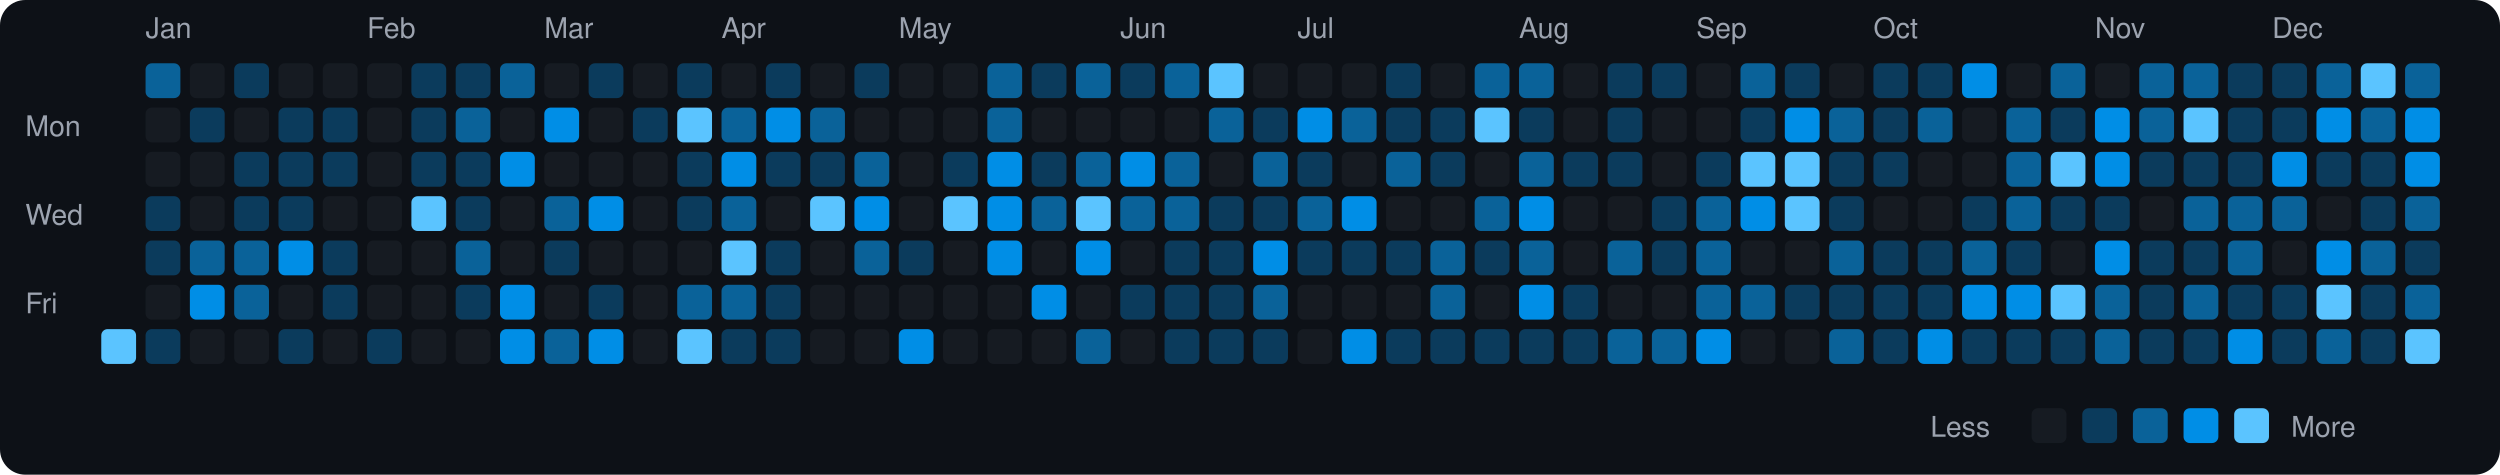
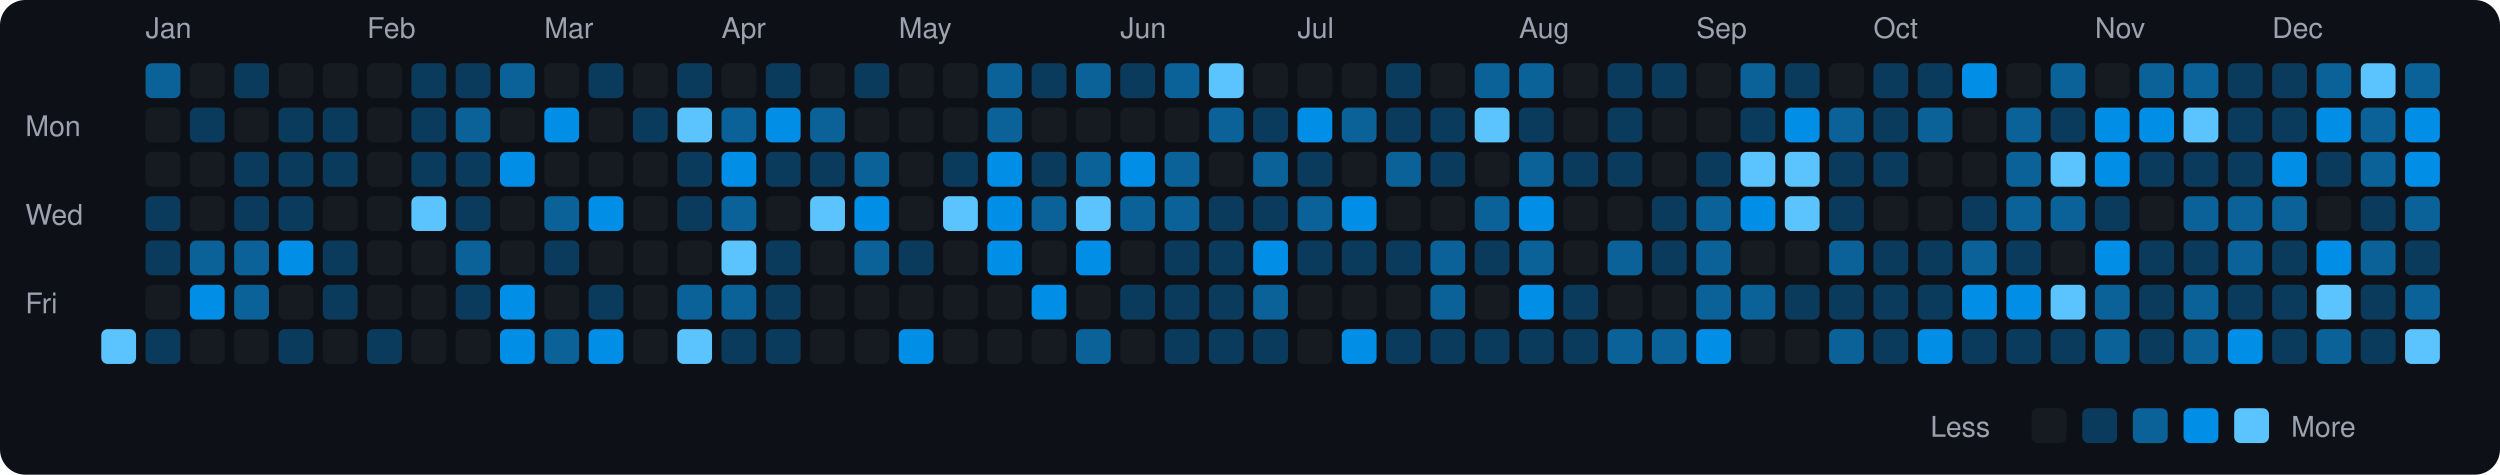
<svg xmlns="http://www.w3.org/2000/svg" viewBox="0 0 790 150" width="790" height="150">
  <rect width="790" height="150" fill="#0d1117" rx="8" ry="8" />
  <text x="8" y="43" fill="#9ca3af" font-size="9" font-family="-apple-system, BlinkMacSystemFont, 'Segoe UI', Helvetica, Arial, sans-serif">Mon</text>
  <text x="8" y="71" fill="#9ca3af" font-size="9" font-family="-apple-system, BlinkMacSystemFont, 'Segoe UI', Helvetica, Arial, sans-serif">Wed</text>
  <text x="8" y="99" fill="#9ca3af" font-size="9" font-family="-apple-system, BlinkMacSystemFont, 'Segoe UI', Helvetica, Arial, sans-serif">Fri</text>
  <rect x="32" y="104" width="11" height="11" rx="2" ry="2" fill="#5bc4ff">
    </rect>
  <text x="46" y="12" fill="#9ca3af" font-size="9" font-family="-apple-system, BlinkMacSystemFont, 'Segoe UI', Helvetica, Arial, sans-serif">Jan</text>
  <rect x="46" y="20" width="11" height="11" rx="2" ry="2" fill="#0a6299">
    </rect>
  <rect x="46" y="34" width="11" height="11" rx="2" ry="2" fill="#161b22">
    </rect>
  <rect x="46" y="48" width="11" height="11" rx="2" ry="2" fill="#161b22">
    </rect>
  <rect x="46" y="62" width="11" height="11" rx="2" ry="2" fill="#0b3b5c">
    </rect>
  <rect x="46" y="76" width="11" height="11" rx="2" ry="2" fill="#0b3b5c">
    </rect>
  <rect x="46" y="90" width="11" height="11" rx="2" ry="2" fill="#161b22">
    </rect>
  <rect x="46" y="104" width="11" height="11" rx="2" ry="2" fill="#0b3b5c">
    </rect>
  <rect x="60" y="20" width="11" height="11" rx="2" ry="2" fill="#161b22">
    </rect>
  <rect x="60" y="34" width="11" height="11" rx="2" ry="2" fill="#0b3b5c">
    </rect>
  <rect x="60" y="48" width="11" height="11" rx="2" ry="2" fill="#161b22">
    </rect>
  <rect x="60" y="62" width="11" height="11" rx="2" ry="2" fill="#161b22">
    </rect>
  <rect x="60" y="76" width="11" height="11" rx="2" ry="2" fill="#0a6299">
    </rect>
  <rect x="60" y="90" width="11" height="11" rx="2" ry="2" fill="#008ee6">
    </rect>
  <rect x="60" y="104" width="11" height="11" rx="2" ry="2" fill="#161b22">
    </rect>
  <rect x="74" y="20" width="11" height="11" rx="2" ry="2" fill="#0b3b5c">
    </rect>
  <rect x="74" y="34" width="11" height="11" rx="2" ry="2" fill="#161b22">
    </rect>
  <rect x="74" y="48" width="11" height="11" rx="2" ry="2" fill="#0b3b5c">
    </rect>
  <rect x="74" y="62" width="11" height="11" rx="2" ry="2" fill="#0b3b5c">
    </rect>
  <rect x="74" y="76" width="11" height="11" rx="2" ry="2" fill="#0a6299">
    </rect>
  <rect x="74" y="90" width="11" height="11" rx="2" ry="2" fill="#0a6299">
    </rect>
  <rect x="74" y="104" width="11" height="11" rx="2" ry="2" fill="#161b22">
    </rect>
  <rect x="88" y="20" width="11" height="11" rx="2" ry="2" fill="#161b22">
    </rect>
  <rect x="88" y="34" width="11" height="11" rx="2" ry="2" fill="#0b3b5c">
    </rect>
  <rect x="88" y="48" width="11" height="11" rx="2" ry="2" fill="#0b3b5c">
    </rect>
  <rect x="88" y="62" width="11" height="11" rx="2" ry="2" fill="#0b3b5c">
    </rect>
  <rect x="88" y="76" width="11" height="11" rx="2" ry="2" fill="#008ee6">
    </rect>
  <rect x="88" y="90" width="11" height="11" rx="2" ry="2" fill="#161b22">
    </rect>
  <rect x="88" y="104" width="11" height="11" rx="2" ry="2" fill="#0b3b5c">
    </rect>
  <rect x="102" y="20" width="11" height="11" rx="2" ry="2" fill="#161b22">
    </rect>
  <rect x="102" y="34" width="11" height="11" rx="2" ry="2" fill="#0b3b5c">
    </rect>
  <rect x="102" y="48" width="11" height="11" rx="2" ry="2" fill="#0b3b5c">
    </rect>
  <rect x="102" y="62" width="11" height="11" rx="2" ry="2" fill="#161b22">
    </rect>
  <rect x="102" y="76" width="11" height="11" rx="2" ry="2" fill="#0b3b5c">
    </rect>
  <rect x="102" y="90" width="11" height="11" rx="2" ry="2" fill="#0b3b5c">
    </rect>
  <rect x="102" y="104" width="11" height="11" rx="2" ry="2" fill="#161b22">
    </rect>
  <text x="116" y="12" fill="#9ca3af" font-size="9" font-family="-apple-system, BlinkMacSystemFont, 'Segoe UI', Helvetica, Arial, sans-serif">Feb</text>
  <rect x="116" y="20" width="11" height="11" rx="2" ry="2" fill="#161b22">
    </rect>
  <rect x="116" y="34" width="11" height="11" rx="2" ry="2" fill="#161b22">
    </rect>
  <rect x="116" y="48" width="11" height="11" rx="2" ry="2" fill="#161b22">
    </rect>
  <rect x="116" y="62" width="11" height="11" rx="2" ry="2" fill="#161b22">
    </rect>
  <rect x="116" y="76" width="11" height="11" rx="2" ry="2" fill="#161b22">
    </rect>
  <rect x="116" y="90" width="11" height="11" rx="2" ry="2" fill="#161b22">
    </rect>
  <rect x="116" y="104" width="11" height="11" rx="2" ry="2" fill="#0b3b5c">
    </rect>
  <rect x="130" y="20" width="11" height="11" rx="2" ry="2" fill="#0b3b5c">
    </rect>
  <rect x="130" y="34" width="11" height="11" rx="2" ry="2" fill="#0b3b5c">
    </rect>
  <rect x="130" y="48" width="11" height="11" rx="2" ry="2" fill="#0b3b5c">
    </rect>
  <rect x="130" y="62" width="11" height="11" rx="2" ry="2" fill="#5bc4ff">
    </rect>
  <rect x="130" y="76" width="11" height="11" rx="2" ry="2" fill="#161b22">
    </rect>
  <rect x="130" y="90" width="11" height="11" rx="2" ry="2" fill="#161b22">
    </rect>
  <rect x="130" y="104" width="11" height="11" rx="2" ry="2" fill="#161b22">
    </rect>
  <rect x="144" y="20" width="11" height="11" rx="2" ry="2" fill="#0b3b5c">
    </rect>
  <rect x="144" y="34" width="11" height="11" rx="2" ry="2" fill="#0a6299">
    </rect>
  <rect x="144" y="48" width="11" height="11" rx="2" ry="2" fill="#0b3b5c">
    </rect>
  <rect x="144" y="62" width="11" height="11" rx="2" ry="2" fill="#0b3b5c">
    </rect>
  <rect x="144" y="76" width="11" height="11" rx="2" ry="2" fill="#0a6299">
    </rect>
  <rect x="144" y="90" width="11" height="11" rx="2" ry="2" fill="#0b3b5c">
    </rect>
  <rect x="144" y="104" width="11" height="11" rx="2" ry="2" fill="#161b22">
    </rect>
  <rect x="158" y="20" width="11" height="11" rx="2" ry="2" fill="#0a6299">
    </rect>
  <rect x="158" y="34" width="11" height="11" rx="2" ry="2" fill="#161b22">
    </rect>
  <rect x="158" y="48" width="11" height="11" rx="2" ry="2" fill="#008ee6">
    </rect>
  <rect x="158" y="62" width="11" height="11" rx="2" ry="2" fill="#161b22">
    </rect>
  <rect x="158" y="76" width="11" height="11" rx="2" ry="2" fill="#161b22">
    </rect>
  <rect x="158" y="90" width="11" height="11" rx="2" ry="2" fill="#008ee6">
    </rect>
  <rect x="158" y="104" width="11" height="11" rx="2" ry="2" fill="#008ee6">
    </rect>
  <text x="172" y="12" fill="#9ca3af" font-size="9" font-family="-apple-system, BlinkMacSystemFont, 'Segoe UI', Helvetica, Arial, sans-serif">Mar</text>
  <rect x="172" y="20" width="11" height="11" rx="2" ry="2" fill="#161b22">
    </rect>
  <rect x="172" y="34" width="11" height="11" rx="2" ry="2" fill="#008ee6">
    </rect>
  <rect x="172" y="48" width="11" height="11" rx="2" ry="2" fill="#161b22">
    </rect>
  <rect x="172" y="62" width="11" height="11" rx="2" ry="2" fill="#0a6299">
    </rect>
  <rect x="172" y="76" width="11" height="11" rx="2" ry="2" fill="#0b3b5c">
    </rect>
  <rect x="172" y="90" width="11" height="11" rx="2" ry="2" fill="#161b22">
    </rect>
  <rect x="172" y="104" width="11" height="11" rx="2" ry="2" fill="#0a6299">
    </rect>
  <rect x="186" y="20" width="11" height="11" rx="2" ry="2" fill="#0b3b5c">
    </rect>
  <rect x="186" y="34" width="11" height="11" rx="2" ry="2" fill="#161b22">
    </rect>
  <rect x="186" y="48" width="11" height="11" rx="2" ry="2" fill="#161b22">
    </rect>
  <rect x="186" y="62" width="11" height="11" rx="2" ry="2" fill="#008ee6">
    </rect>
  <rect x="186" y="76" width="11" height="11" rx="2" ry="2" fill="#161b22">
    </rect>
  <rect x="186" y="90" width="11" height="11" rx="2" ry="2" fill="#0b3b5c">
    </rect>
  <rect x="186" y="104" width="11" height="11" rx="2" ry="2" fill="#008ee6">
    </rect>
  <rect x="200" y="20" width="11" height="11" rx="2" ry="2" fill="#161b22">
    </rect>
  <rect x="200" y="34" width="11" height="11" rx="2" ry="2" fill="#0b3b5c">
    </rect>
  <rect x="200" y="48" width="11" height="11" rx="2" ry="2" fill="#161b22">
    </rect>
  <rect x="200" y="62" width="11" height="11" rx="2" ry="2" fill="#161b22">
    </rect>
  <rect x="200" y="76" width="11" height="11" rx="2" ry="2" fill="#161b22">
    </rect>
  <rect x="200" y="90" width="11" height="11" rx="2" ry="2" fill="#161b22">
    </rect>
  <rect x="200" y="104" width="11" height="11" rx="2" ry="2" fill="#161b22">
    </rect>
  <rect x="214" y="20" width="11" height="11" rx="2" ry="2" fill="#0b3b5c">
    </rect>
  <rect x="214" y="34" width="11" height="11" rx="2" ry="2" fill="#5bc4ff">
    </rect>
  <rect x="214" y="48" width="11" height="11" rx="2" ry="2" fill="#0b3b5c">
    </rect>
  <rect x="214" y="62" width="11" height="11" rx="2" ry="2" fill="#0b3b5c">
    </rect>
  <rect x="214" y="76" width="11" height="11" rx="2" ry="2" fill="#161b22">
    </rect>
  <rect x="214" y="90" width="11" height="11" rx="2" ry="2" fill="#0a6299">
    </rect>
  <rect x="214" y="104" width="11" height="11" rx="2" ry="2" fill="#5bc4ff">
    </rect>
  <text x="228" y="12" fill="#9ca3af" font-size="9" font-family="-apple-system, BlinkMacSystemFont, 'Segoe UI', Helvetica, Arial, sans-serif">Apr</text>
  <rect x="228" y="20" width="11" height="11" rx="2" ry="2" fill="#161b22">
    </rect>
  <rect x="228" y="34" width="11" height="11" rx="2" ry="2" fill="#0a6299">
    </rect>
  <rect x="228" y="48" width="11" height="11" rx="2" ry="2" fill="#008ee6">
    </rect>
  <rect x="228" y="62" width="11" height="11" rx="2" ry="2" fill="#0a6299">
    </rect>
  <rect x="228" y="76" width="11" height="11" rx="2" ry="2" fill="#5bc4ff">
    </rect>
  <rect x="228" y="90" width="11" height="11" rx="2" ry="2" fill="#0a6299">
    </rect>
  <rect x="228" y="104" width="11" height="11" rx="2" ry="2" fill="#0b3b5c">
    </rect>
  <rect x="242" y="20" width="11" height="11" rx="2" ry="2" fill="#0b3b5c">
    </rect>
  <rect x="242" y="34" width="11" height="11" rx="2" ry="2" fill="#008ee6">
    </rect>
  <rect x="242" y="48" width="11" height="11" rx="2" ry="2" fill="#0b3b5c">
    </rect>
  <rect x="242" y="62" width="11" height="11" rx="2" ry="2" fill="#161b22">
    </rect>
  <rect x="242" y="76" width="11" height="11" rx="2" ry="2" fill="#0b3b5c">
    </rect>
  <rect x="242" y="90" width="11" height="11" rx="2" ry="2" fill="#0b3b5c">
    </rect>
  <rect x="242" y="104" width="11" height="11" rx="2" ry="2" fill="#0b3b5c">
    </rect>
  <rect x="256" y="20" width="11" height="11" rx="2" ry="2" fill="#161b22">
    </rect>
  <rect x="256" y="34" width="11" height="11" rx="2" ry="2" fill="#0a6299">
    </rect>
  <rect x="256" y="48" width="11" height="11" rx="2" ry="2" fill="#0b3b5c">
    </rect>
  <rect x="256" y="62" width="11" height="11" rx="2" ry="2" fill="#5bc4ff">
    </rect>
  <rect x="256" y="76" width="11" height="11" rx="2" ry="2" fill="#161b22">
    </rect>
  <rect x="256" y="90" width="11" height="11" rx="2" ry="2" fill="#161b22">
    </rect>
  <rect x="256" y="104" width="11" height="11" rx="2" ry="2" fill="#161b22">
    </rect>
  <rect x="270" y="20" width="11" height="11" rx="2" ry="2" fill="#0b3b5c">
    </rect>
  <rect x="270" y="34" width="11" height="11" rx="2" ry="2" fill="#161b22">
    </rect>
  <rect x="270" y="48" width="11" height="11" rx="2" ry="2" fill="#0a6299">
    </rect>
  <rect x="270" y="62" width="11" height="11" rx="2" ry="2" fill="#008ee6">
    </rect>
  <rect x="270" y="76" width="11" height="11" rx="2" ry="2" fill="#0a6299">
    </rect>
  <rect x="270" y="90" width="11" height="11" rx="2" ry="2" fill="#161b22">
    </rect>
  <rect x="270" y="104" width="11" height="11" rx="2" ry="2" fill="#161b22">
    </rect>
  <text x="284" y="12" fill="#9ca3af" font-size="9" font-family="-apple-system, BlinkMacSystemFont, 'Segoe UI', Helvetica, Arial, sans-serif">May</text>
  <rect x="284" y="20" width="11" height="11" rx="2" ry="2" fill="#161b22">
    </rect>
  <rect x="284" y="34" width="11" height="11" rx="2" ry="2" fill="#161b22">
    </rect>
  <rect x="284" y="48" width="11" height="11" rx="2" ry="2" fill="#161b22">
    </rect>
  <rect x="284" y="62" width="11" height="11" rx="2" ry="2" fill="#161b22">
    </rect>
  <rect x="284" y="76" width="11" height="11" rx="2" ry="2" fill="#0b3b5c">
    </rect>
  <rect x="284" y="90" width="11" height="11" rx="2" ry="2" fill="#161b22">
    </rect>
  <rect x="284" y="104" width="11" height="11" rx="2" ry="2" fill="#008ee6">
    </rect>
  <rect x="298" y="20" width="11" height="11" rx="2" ry="2" fill="#161b22">
    </rect>
  <rect x="298" y="34" width="11" height="11" rx="2" ry="2" fill="#161b22">
    </rect>
  <rect x="298" y="48" width="11" height="11" rx="2" ry="2" fill="#0b3b5c">
    </rect>
  <rect x="298" y="62" width="11" height="11" rx="2" ry="2" fill="#5bc4ff">
    </rect>
  <rect x="298" y="76" width="11" height="11" rx="2" ry="2" fill="#161b22">
    </rect>
  <rect x="298" y="90" width="11" height="11" rx="2" ry="2" fill="#161b22">
    </rect>
  <rect x="298" y="104" width="11" height="11" rx="2" ry="2" fill="#161b22">
    </rect>
  <rect x="312" y="20" width="11" height="11" rx="2" ry="2" fill="#0a6299">
    </rect>
  <rect x="312" y="34" width="11" height="11" rx="2" ry="2" fill="#0a6299">
    </rect>
  <rect x="312" y="48" width="11" height="11" rx="2" ry="2" fill="#008ee6">
    </rect>
  <rect x="312" y="62" width="11" height="11" rx="2" ry="2" fill="#008ee6">
    </rect>
  <rect x="312" y="76" width="11" height="11" rx="2" ry="2" fill="#008ee6">
    </rect>
  <rect x="312" y="90" width="11" height="11" rx="2" ry="2" fill="#161b22">
    </rect>
  <rect x="312" y="104" width="11" height="11" rx="2" ry="2" fill="#161b22">
    </rect>
  <rect x="326" y="20" width="11" height="11" rx="2" ry="2" fill="#0b3b5c">
    </rect>
  <rect x="326" y="34" width="11" height="11" rx="2" ry="2" fill="#161b22">
    </rect>
  <rect x="326" y="48" width="11" height="11" rx="2" ry="2" fill="#0b3b5c">
    </rect>
  <rect x="326" y="62" width="11" height="11" rx="2" ry="2" fill="#0a6299">
    </rect>
  <rect x="326" y="76" width="11" height="11" rx="2" ry="2" fill="#161b22">
    </rect>
  <rect x="326" y="90" width="11" height="11" rx="2" ry="2" fill="#008ee6">
    </rect>
  <rect x="326" y="104" width="11" height="11" rx="2" ry="2" fill="#161b22">
    </rect>
  <rect x="340" y="20" width="11" height="11" rx="2" ry="2" fill="#0a6299">
    </rect>
  <rect x="340" y="34" width="11" height="11" rx="2" ry="2" fill="#161b22">
    </rect>
  <rect x="340" y="48" width="11" height="11" rx="2" ry="2" fill="#0a6299">
    </rect>
  <rect x="340" y="62" width="11" height="11" rx="2" ry="2" fill="#5bc4ff">
    </rect>
  <rect x="340" y="76" width="11" height="11" rx="2" ry="2" fill="#008ee6">
    </rect>
  <rect x="340" y="90" width="11" height="11" rx="2" ry="2" fill="#161b22">
    </rect>
  <rect x="340" y="104" width="11" height="11" rx="2" ry="2" fill="#0a6299">
    </rect>
  <text x="354" y="12" fill="#9ca3af" font-size="9" font-family="-apple-system, BlinkMacSystemFont, 'Segoe UI', Helvetica, Arial, sans-serif">Jun</text>
  <rect x="354" y="20" width="11" height="11" rx="2" ry="2" fill="#0b3b5c">
    </rect>
  <rect x="354" y="34" width="11" height="11" rx="2" ry="2" fill="#161b22">
    </rect>
  <rect x="354" y="48" width="11" height="11" rx="2" ry="2" fill="#008ee6">
    </rect>
  <rect x="354" y="62" width="11" height="11" rx="2" ry="2" fill="#0a6299">
    </rect>
  <rect x="354" y="76" width="11" height="11" rx="2" ry="2" fill="#161b22">
    </rect>
  <rect x="354" y="90" width="11" height="11" rx="2" ry="2" fill="#0b3b5c">
    </rect>
  <rect x="354" y="104" width="11" height="11" rx="2" ry="2" fill="#161b22">
    </rect>
  <rect x="368" y="20" width="11" height="11" rx="2" ry="2" fill="#0a6299">
    </rect>
  <rect x="368" y="34" width="11" height="11" rx="2" ry="2" fill="#161b22">
    </rect>
  <rect x="368" y="48" width="11" height="11" rx="2" ry="2" fill="#0a6299">
    </rect>
  <rect x="368" y="62" width="11" height="11" rx="2" ry="2" fill="#0a6299">
    </rect>
  <rect x="368" y="76" width="11" height="11" rx="2" ry="2" fill="#0b3b5c">
    </rect>
  <rect x="368" y="90" width="11" height="11" rx="2" ry="2" fill="#0b3b5c">
    </rect>
  <rect x="368" y="104" width="11" height="11" rx="2" ry="2" fill="#0b3b5c">
    </rect>
  <rect x="382" y="20" width="11" height="11" rx="2" ry="2" fill="#5bc4ff">
    </rect>
  <rect x="382" y="34" width="11" height="11" rx="2" ry="2" fill="#0a6299">
    </rect>
  <rect x="382" y="48" width="11" height="11" rx="2" ry="2" fill="#161b22">
    </rect>
  <rect x="382" y="62" width="11" height="11" rx="2" ry="2" fill="#0b3b5c">
    </rect>
  <rect x="382" y="76" width="11" height="11" rx="2" ry="2" fill="#0b3b5c">
    </rect>
  <rect x="382" y="90" width="11" height="11" rx="2" ry="2" fill="#0b3b5c">
    </rect>
  <rect x="382" y="104" width="11" height="11" rx="2" ry="2" fill="#0b3b5c">
    </rect>
  <rect x="396" y="20" width="11" height="11" rx="2" ry="2" fill="#161b22">
    </rect>
  <rect x="396" y="34" width="11" height="11" rx="2" ry="2" fill="#0b3b5c">
    </rect>
  <rect x="396" y="48" width="11" height="11" rx="2" ry="2" fill="#0a6299">
    </rect>
  <rect x="396" y="62" width="11" height="11" rx="2" ry="2" fill="#0b3b5c">
    </rect>
  <rect x="396" y="76" width="11" height="11" rx="2" ry="2" fill="#008ee6">
    </rect>
  <rect x="396" y="90" width="11" height="11" rx="2" ry="2" fill="#0a6299">
    </rect>
  <rect x="396" y="104" width="11" height="11" rx="2" ry="2" fill="#0b3b5c">
    </rect>
  <text x="410" y="12" fill="#9ca3af" font-size="9" font-family="-apple-system, BlinkMacSystemFont, 'Segoe UI', Helvetica, Arial, sans-serif">Jul</text>
  <rect x="410" y="20" width="11" height="11" rx="2" ry="2" fill="#161b22">
    </rect>
  <rect x="410" y="34" width="11" height="11" rx="2" ry="2" fill="#008ee6">
    </rect>
  <rect x="410" y="48" width="11" height="11" rx="2" ry="2" fill="#0b3b5c">
    </rect>
  <rect x="410" y="62" width="11" height="11" rx="2" ry="2" fill="#0a6299">
    </rect>
  <rect x="410" y="76" width="11" height="11" rx="2" ry="2" fill="#0b3b5c">
    </rect>
  <rect x="410" y="90" width="11" height="11" rx="2" ry="2" fill="#161b22">
    </rect>
  <rect x="410" y="104" width="11" height="11" rx="2" ry="2" fill="#161b22">
    </rect>
  <rect x="424" y="20" width="11" height="11" rx="2" ry="2" fill="#161b22">
    </rect>
  <rect x="424" y="34" width="11" height="11" rx="2" ry="2" fill="#0a6299">
    </rect>
  <rect x="424" y="48" width="11" height="11" rx="2" ry="2" fill="#161b22">
    </rect>
  <rect x="424" y="62" width="11" height="11" rx="2" ry="2" fill="#008ee6">
    </rect>
  <rect x="424" y="76" width="11" height="11" rx="2" ry="2" fill="#0b3b5c">
    </rect>
  <rect x="424" y="90" width="11" height="11" rx="2" ry="2" fill="#161b22">
    </rect>
  <rect x="424" y="104" width="11" height="11" rx="2" ry="2" fill="#008ee6">
    </rect>
  <rect x="438" y="20" width="11" height="11" rx="2" ry="2" fill="#0b3b5c">
    </rect>
  <rect x="438" y="34" width="11" height="11" rx="2" ry="2" fill="#0b3b5c">
    </rect>
  <rect x="438" y="48" width="11" height="11" rx="2" ry="2" fill="#0a6299">
    </rect>
  <rect x="438" y="62" width="11" height="11" rx="2" ry="2" fill="#161b22">
    </rect>
  <rect x="438" y="76" width="11" height="11" rx="2" ry="2" fill="#0b3b5c">
    </rect>
  <rect x="438" y="90" width="11" height="11" rx="2" ry="2" fill="#161b22">
    </rect>
  <rect x="438" y="104" width="11" height="11" rx="2" ry="2" fill="#0b3b5c">
    </rect>
  <rect x="452" y="20" width="11" height="11" rx="2" ry="2" fill="#161b22">
    </rect>
  <rect x="452" y="34" width="11" height="11" rx="2" ry="2" fill="#0b3b5c">
    </rect>
  <rect x="452" y="48" width="11" height="11" rx="2" ry="2" fill="#0b3b5c">
    </rect>
  <rect x="452" y="62" width="11" height="11" rx="2" ry="2" fill="#161b22">
    </rect>
  <rect x="452" y="76" width="11" height="11" rx="2" ry="2" fill="#0a6299">
    </rect>
  <rect x="452" y="90" width="11" height="11" rx="2" ry="2" fill="#0a6299">
    </rect>
  <rect x="452" y="104" width="11" height="11" rx="2" ry="2" fill="#0b3b5c">
    </rect>
  <rect x="466" y="20" width="11" height="11" rx="2" ry="2" fill="#0a6299">
    </rect>
  <rect x="466" y="34" width="11" height="11" rx="2" ry="2" fill="#5bc4ff">
    </rect>
  <rect x="466" y="48" width="11" height="11" rx="2" ry="2" fill="#161b22">
    </rect>
  <rect x="466" y="62" width="11" height="11" rx="2" ry="2" fill="#0a6299">
    </rect>
  <rect x="466" y="76" width="11" height="11" rx="2" ry="2" fill="#0b3b5c">
    </rect>
  <rect x="466" y="90" width="11" height="11" rx="2" ry="2" fill="#161b22">
    </rect>
  <rect x="466" y="104" width="11" height="11" rx="2" ry="2" fill="#0b3b5c">
    </rect>
  <text x="480" y="12" fill="#9ca3af" font-size="9" font-family="-apple-system, BlinkMacSystemFont, 'Segoe UI', Helvetica, Arial, sans-serif">Aug</text>
  <rect x="480" y="20" width="11" height="11" rx="2" ry="2" fill="#0a6299">
    </rect>
  <rect x="480" y="34" width="11" height="11" rx="2" ry="2" fill="#0b3b5c">
    </rect>
  <rect x="480" y="48" width="11" height="11" rx="2" ry="2" fill="#0a6299">
    </rect>
  <rect x="480" y="62" width="11" height="11" rx="2" ry="2" fill="#008ee6">
    </rect>
  <rect x="480" y="76" width="11" height="11" rx="2" ry="2" fill="#0a6299">
    </rect>
  <rect x="480" y="90" width="11" height="11" rx="2" ry="2" fill="#008ee6">
    </rect>
  <rect x="480" y="104" width="11" height="11" rx="2" ry="2" fill="#0b3b5c">
    </rect>
  <rect x="494" y="20" width="11" height="11" rx="2" ry="2" fill="#161b22">
    </rect>
  <rect x="494" y="34" width="11" height="11" rx="2" ry="2" fill="#161b22">
    </rect>
  <rect x="494" y="48" width="11" height="11" rx="2" ry="2" fill="#0b3b5c">
    </rect>
  <rect x="494" y="62" width="11" height="11" rx="2" ry="2" fill="#161b22">
    </rect>
  <rect x="494" y="76" width="11" height="11" rx="2" ry="2" fill="#161b22">
    </rect>
  <rect x="494" y="90" width="11" height="11" rx="2" ry="2" fill="#0b3b5c">
    </rect>
  <rect x="494" y="104" width="11" height="11" rx="2" ry="2" fill="#0b3b5c">
    </rect>
  <rect x="508" y="20" width="11" height="11" rx="2" ry="2" fill="#0b3b5c">
    </rect>
  <rect x="508" y="34" width="11" height="11" rx="2" ry="2" fill="#0b3b5c">
    </rect>
  <rect x="508" y="48" width="11" height="11" rx="2" ry="2" fill="#0b3b5c">
    </rect>
  <rect x="508" y="62" width="11" height="11" rx="2" ry="2" fill="#161b22">
    </rect>
  <rect x="508" y="76" width="11" height="11" rx="2" ry="2" fill="#0a6299">
    </rect>
  <rect x="508" y="90" width="11" height="11" rx="2" ry="2" fill="#161b22">
    </rect>
  <rect x="508" y="104" width="11" height="11" rx="2" ry="2" fill="#0a6299">
    </rect>
  <rect x="522" y="20" width="11" height="11" rx="2" ry="2" fill="#0b3b5c">
    </rect>
  <rect x="522" y="34" width="11" height="11" rx="2" ry="2" fill="#161b22">
    </rect>
  <rect x="522" y="48" width="11" height="11" rx="2" ry="2" fill="#161b22">
    </rect>
  <rect x="522" y="62" width="11" height="11" rx="2" ry="2" fill="#0b3b5c">
    </rect>
  <rect x="522" y="76" width="11" height="11" rx="2" ry="2" fill="#0b3b5c">
    </rect>
  <rect x="522" y="90" width="11" height="11" rx="2" ry="2" fill="#161b22">
    </rect>
  <rect x="522" y="104" width="11" height="11" rx="2" ry="2" fill="#0a6299">
    </rect>
  <text x="536" y="12" fill="#9ca3af" font-size="9" font-family="-apple-system, BlinkMacSystemFont, 'Segoe UI', Helvetica, Arial, sans-serif">Sep</text>
  <rect x="536" y="20" width="11" height="11" rx="2" ry="2" fill="#161b22">
    </rect>
  <rect x="536" y="34" width="11" height="11" rx="2" ry="2" fill="#161b22">
    </rect>
  <rect x="536" y="48" width="11" height="11" rx="2" ry="2" fill="#0b3b5c">
    </rect>
  <rect x="536" y="62" width="11" height="11" rx="2" ry="2" fill="#0a6299">
    </rect>
  <rect x="536" y="76" width="11" height="11" rx="2" ry="2" fill="#0a6299">
    </rect>
  <rect x="536" y="90" width="11" height="11" rx="2" ry="2" fill="#0a6299">
    </rect>
  <rect x="536" y="104" width="11" height="11" rx="2" ry="2" fill="#008ee6">
    </rect>
  <rect x="550" y="20" width="11" height="11" rx="2" ry="2" fill="#0a6299">
    </rect>
  <rect x="550" y="34" width="11" height="11" rx="2" ry="2" fill="#0b3b5c">
    </rect>
  <rect x="550" y="48" width="11" height="11" rx="2" ry="2" fill="#5bc4ff">
    </rect>
  <rect x="550" y="62" width="11" height="11" rx="2" ry="2" fill="#008ee6">
    </rect>
  <rect x="550" y="76" width="11" height="11" rx="2" ry="2" fill="#161b22">
    </rect>
  <rect x="550" y="90" width="11" height="11" rx="2" ry="2" fill="#0a6299">
    </rect>
  <rect x="550" y="104" width="11" height="11" rx="2" ry="2" fill="#161b22">
    </rect>
  <rect x="564" y="20" width="11" height="11" rx="2" ry="2" fill="#0b3b5c">
    </rect>
  <rect x="564" y="34" width="11" height="11" rx="2" ry="2" fill="#008ee6">
    </rect>
  <rect x="564" y="48" width="11" height="11" rx="2" ry="2" fill="#5bc4ff">
    </rect>
  <rect x="564" y="62" width="11" height="11" rx="2" ry="2" fill="#5bc4ff">
    </rect>
  <rect x="564" y="76" width="11" height="11" rx="2" ry="2" fill="#161b22">
    </rect>
  <rect x="564" y="90" width="11" height="11" rx="2" ry="2" fill="#0b3b5c">
    </rect>
  <rect x="564" y="104" width="11" height="11" rx="2" ry="2" fill="#161b22">
    </rect>
  <rect x="578" y="20" width="11" height="11" rx="2" ry="2" fill="#161b22">
    </rect>
  <rect x="578" y="34" width="11" height="11" rx="2" ry="2" fill="#0a6299">
    </rect>
  <rect x="578" y="48" width="11" height="11" rx="2" ry="2" fill="#0b3b5c">
    </rect>
  <rect x="578" y="62" width="11" height="11" rx="2" ry="2" fill="#0b3b5c">
    </rect>
  <rect x="578" y="76" width="11" height="11" rx="2" ry="2" fill="#0a6299">
    </rect>
  <rect x="578" y="90" width="11" height="11" rx="2" ry="2" fill="#0b3b5c">
    </rect>
  <rect x="578" y="104" width="11" height="11" rx="2" ry="2" fill="#0a6299">
    </rect>
  <text x="592" y="12" fill="#9ca3af" font-size="9" font-family="-apple-system, BlinkMacSystemFont, 'Segoe UI', Helvetica, Arial, sans-serif">Oct</text>
  <rect x="592" y="20" width="11" height="11" rx="2" ry="2" fill="#0b3b5c">
    </rect>
  <rect x="592" y="34" width="11" height="11" rx="2" ry="2" fill="#0b3b5c">
    </rect>
  <rect x="592" y="48" width="11" height="11" rx="2" ry="2" fill="#0b3b5c">
    </rect>
  <rect x="592" y="62" width="11" height="11" rx="2" ry="2" fill="#161b22">
    </rect>
  <rect x="592" y="76" width="11" height="11" rx="2" ry="2" fill="#0b3b5c">
    </rect>
  <rect x="592" y="90" width="11" height="11" rx="2" ry="2" fill="#0b3b5c">
    </rect>
  <rect x="592" y="104" width="11" height="11" rx="2" ry="2" fill="#0b3b5c">
    </rect>
  <rect x="606" y="20" width="11" height="11" rx="2" ry="2" fill="#0b3b5c">
    </rect>
  <rect x="606" y="34" width="11" height="11" rx="2" ry="2" fill="#0a6299">
    </rect>
  <rect x="606" y="48" width="11" height="11" rx="2" ry="2" fill="#161b22">
    </rect>
  <rect x="606" y="62" width="11" height="11" rx="2" ry="2" fill="#161b22">
    </rect>
  <rect x="606" y="76" width="11" height="11" rx="2" ry="2" fill="#0b3b5c">
    </rect>
  <rect x="606" y="90" width="11" height="11" rx="2" ry="2" fill="#0b3b5c">
    </rect>
  <rect x="606" y="104" width="11" height="11" rx="2" ry="2" fill="#008ee6">
    </rect>
  <rect x="620" y="20" width="11" height="11" rx="2" ry="2" fill="#008ee6">
    </rect>
  <rect x="620" y="34" width="11" height="11" rx="2" ry="2" fill="#161b22">
    </rect>
  <rect x="620" y="48" width="11" height="11" rx="2" ry="2" fill="#161b22">
    </rect>
  <rect x="620" y="62" width="11" height="11" rx="2" ry="2" fill="#0b3b5c">
    </rect>
  <rect x="620" y="76" width="11" height="11" rx="2" ry="2" fill="#0a6299">
    </rect>
  <rect x="620" y="90" width="11" height="11" rx="2" ry="2" fill="#008ee6">
    </rect>
  <rect x="620" y="104" width="11" height="11" rx="2" ry="2" fill="#0b3b5c">
    </rect>
  <rect x="634" y="20" width="11" height="11" rx="2" ry="2" fill="#161b22">
    </rect>
  <rect x="634" y="34" width="11" height="11" rx="2" ry="2" fill="#0a6299">
    </rect>
  <rect x="634" y="48" width="11" height="11" rx="2" ry="2" fill="#0a6299">
    </rect>
  <rect x="634" y="62" width="11" height="11" rx="2" ry="2" fill="#0a6299">
    </rect>
  <rect x="634" y="76" width="11" height="11" rx="2" ry="2" fill="#0b3b5c">
    </rect>
  <rect x="634" y="90" width="11" height="11" rx="2" ry="2" fill="#008ee6">
    </rect>
  <rect x="634" y="104" width="11" height="11" rx="2" ry="2" fill="#0b3b5c">
    </rect>
  <rect x="648" y="20" width="11" height="11" rx="2" ry="2" fill="#0a6299">
    </rect>
  <rect x="648" y="34" width="11" height="11" rx="2" ry="2" fill="#0b3b5c">
    </rect>
  <rect x="648" y="48" width="11" height="11" rx="2" ry="2" fill="#5bc4ff">
    </rect>
-   <rect x="648" y="62" width="11" height="11" rx="2" ry="2" fill="#0b3b5c">
+   <rect x="648" y="62" width="11" height="11" rx="2" ry="2" fill="#0a6299">
    </rect>
  <rect x="648" y="76" width="11" height="11" rx="2" ry="2" fill="#161b22">
    </rect>
  <rect x="648" y="90" width="11" height="11" rx="2" ry="2" fill="#5bc4ff">
    </rect>
  <rect x="648" y="104" width="11" height="11" rx="2" ry="2" fill="#0b3b5c">
    </rect>
  <text x="662" y="12" fill="#9ca3af" font-size="9" font-family="-apple-system, BlinkMacSystemFont, 'Segoe UI', Helvetica, Arial, sans-serif">Nov</text>
  <rect x="662" y="20" width="11" height="11" rx="2" ry="2" fill="#161b22">
    </rect>
  <rect x="662" y="34" width="11" height="11" rx="2" ry="2" fill="#008ee6">
    </rect>
  <rect x="662" y="48" width="11" height="11" rx="2" ry="2" fill="#008ee6">
    </rect>
  <rect x="662" y="62" width="11" height="11" rx="2" ry="2" fill="#0b3b5c">
    </rect>
  <rect x="662" y="76" width="11" height="11" rx="2" ry="2" fill="#008ee6">
    </rect>
  <rect x="662" y="90" width="11" height="11" rx="2" ry="2" fill="#0a6299">
    </rect>
  <rect x="662" y="104" width="11" height="11" rx="2" ry="2" fill="#0a6299">
    </rect>
  <rect x="676" y="20" width="11" height="11" rx="2" ry="2" fill="#0a6299">
    </rect>
-   <rect x="676" y="34" width="11" height="11" rx="2" ry="2" fill="#0a6299">
+   <rect x="676" y="34" width="11" height="11" rx="2" ry="2" fill="#008ee6">
    </rect>
  <rect x="676" y="48" width="11" height="11" rx="2" ry="2" fill="#0b3b5c">
    </rect>
  <rect x="676" y="62" width="11" height="11" rx="2" ry="2" fill="#161b22">
    </rect>
  <rect x="676" y="76" width="11" height="11" rx="2" ry="2" fill="#0b3b5c">
    </rect>
  <rect x="676" y="90" width="11" height="11" rx="2" ry="2" fill="#0b3b5c">
    </rect>
  <rect x="676" y="104" width="11" height="11" rx="2" ry="2" fill="#0b3b5c">
    </rect>
  <rect x="690" y="20" width="11" height="11" rx="2" ry="2" fill="#0a6299">
    </rect>
  <rect x="690" y="34" width="11" height="11" rx="2" ry="2" fill="#5bc4ff">
    </rect>
  <rect x="690" y="48" width="11" height="11" rx="2" ry="2" fill="#0b3b5c">
    </rect>
  <rect x="690" y="62" width="11" height="11" rx="2" ry="2" fill="#0a6299">
    </rect>
  <rect x="690" y="76" width="11" height="11" rx="2" ry="2" fill="#0b3b5c">
    </rect>
  <rect x="690" y="90" width="11" height="11" rx="2" ry="2" fill="#0a6299">
    </rect>
-   <rect x="690" y="104" width="11" height="11" rx="2" ry="2" fill="#0b3b5c">
+   <rect x="690" y="104" width="11" height="11" rx="2" ry="2" fill="#0a6299">
    </rect>
  <rect x="704" y="20" width="11" height="11" rx="2" ry="2" fill="#0b3b5c">
    </rect>
  <rect x="704" y="34" width="11" height="11" rx="2" ry="2" fill="#0b3b5c">
    </rect>
  <rect x="704" y="48" width="11" height="11" rx="2" ry="2" fill="#0b3b5c">
    </rect>
  <rect x="704" y="62" width="11" height="11" rx="2" ry="2" fill="#0a6299">
    </rect>
  <rect x="704" y="76" width="11" height="11" rx="2" ry="2" fill="#0a6299">
    </rect>
  <rect x="704" y="90" width="11" height="11" rx="2" ry="2" fill="#0b3b5c">
    </rect>
  <rect x="704" y="104" width="11" height="11" rx="2" ry="2" fill="#008ee6">
    </rect>
  <text x="718" y="12" fill="#9ca3af" font-size="9" font-family="-apple-system, BlinkMacSystemFont, 'Segoe UI', Helvetica, Arial, sans-serif">Dec</text>
  <rect x="718" y="20" width="11" height="11" rx="2" ry="2" fill="#0b3b5c">
    </rect>
  <rect x="718" y="34" width="11" height="11" rx="2" ry="2" fill="#0b3b5c">
    </rect>
  <rect x="718" y="48" width="11" height="11" rx="2" ry="2" fill="#008ee6">
    </rect>
  <rect x="718" y="62" width="11" height="11" rx="2" ry="2" fill="#0a6299">
    </rect>
-   <rect x="718" y="76" width="11" height="11" rx="2" ry="2" fill="#161b22">
+   <rect x="718" y="76" width="11" height="11" rx="2" ry="2" fill="#0b3b5c">
    </rect>
  <rect x="718" y="90" width="11" height="11" rx="2" ry="2" fill="#0b3b5c">
    </rect>
  <rect x="718" y="104" width="11" height="11" rx="2" ry="2" fill="#0b3b5c">
    </rect>
  <rect x="732" y="20" width="11" height="11" rx="2" ry="2" fill="#0a6299">
    </rect>
  <rect x="732" y="34" width="11" height="11" rx="2" ry="2" fill="#008ee6">
    </rect>
  <rect x="732" y="48" width="11" height="11" rx="2" ry="2" fill="#0b3b5c">
    </rect>
  <rect x="732" y="62" width="11" height="11" rx="2" ry="2" fill="#161b22">
    </rect>
  <rect x="732" y="76" width="11" height="11" rx="2" ry="2" fill="#008ee6">
    </rect>
  <rect x="732" y="90" width="11" height="11" rx="2" ry="2" fill="#5bc4ff">
    </rect>
  <rect x="732" y="104" width="11" height="11" rx="2" ry="2" fill="#0a6299">
    </rect>
  <rect x="746" y="20" width="11" height="11" rx="2" ry="2" fill="#5bc4ff">
    </rect>
  <rect x="746" y="34" width="11" height="11" rx="2" ry="2" fill="#0a6299">
    </rect>
-   <rect x="746" y="48" width="11" height="11" rx="2" ry="2" fill="#0b3b5c">
+   <rect x="746" y="48" width="11" height="11" rx="2" ry="2" fill="#0a6299">
    </rect>
  <rect x="746" y="62" width="11" height="11" rx="2" ry="2" fill="#0b3b5c">
    </rect>
  <rect x="746" y="76" width="11" height="11" rx="2" ry="2" fill="#0a6299">
    </rect>
  <rect x="746" y="90" width="11" height="11" rx="2" ry="2" fill="#0b3b5c">
    </rect>
  <rect x="746" y="104" width="11" height="11" rx="2" ry="2" fill="#0b3b5c">
    </rect>
  <rect x="760" y="20" width="11" height="11" rx="2" ry="2" fill="#0a6299">
    </rect>
  <rect x="760" y="34" width="11" height="11" rx="2" ry="2" fill="#008ee6">
    </rect>
  <rect x="760" y="48" width="11" height="11" rx="2" ry="2" fill="#008ee6">
    </rect>
  <rect x="760" y="62" width="11" height="11" rx="2" ry="2" fill="#0a6299">
    </rect>
  <rect x="760" y="76" width="11" height="11" rx="2" ry="2" fill="#0b3b5c">
    </rect>
  <rect x="760" y="90" width="11" height="11" rx="2" ry="2" fill="#0a6299">
    </rect>
  <rect x="760" y="104" width="11" height="11" rx="2" ry="2" fill="#5bc4ff">
    </rect>
  <text x="610" y="138" fill="#9ca3af" font-size="9" font-family="-apple-system, BlinkMacSystemFont, 'Segoe UI', Helvetica, Arial, sans-serif">Less</text>
  <rect x="642" y="129" width="11" height="11" rx="2" ry="2" fill="#161b22" />
  <rect x="658" y="129" width="11" height="11" rx="2" ry="2" fill="#0b3b5c" />
  <rect x="674" y="129" width="11" height="11" rx="2" ry="2" fill="#0a6299" />
  <rect x="690" y="129" width="11" height="11" rx="2" ry="2" fill="#008ee6" />
  <rect x="706" y="129" width="11" height="11" rx="2" ry="2" fill="#5bc4ff" />
  <text x="724" y="138" fill="#9ca3af" font-size="9" font-family="-apple-system, BlinkMacSystemFont, 'Segoe UI', Helvetica, Arial, sans-serif">More</text>
</svg>
